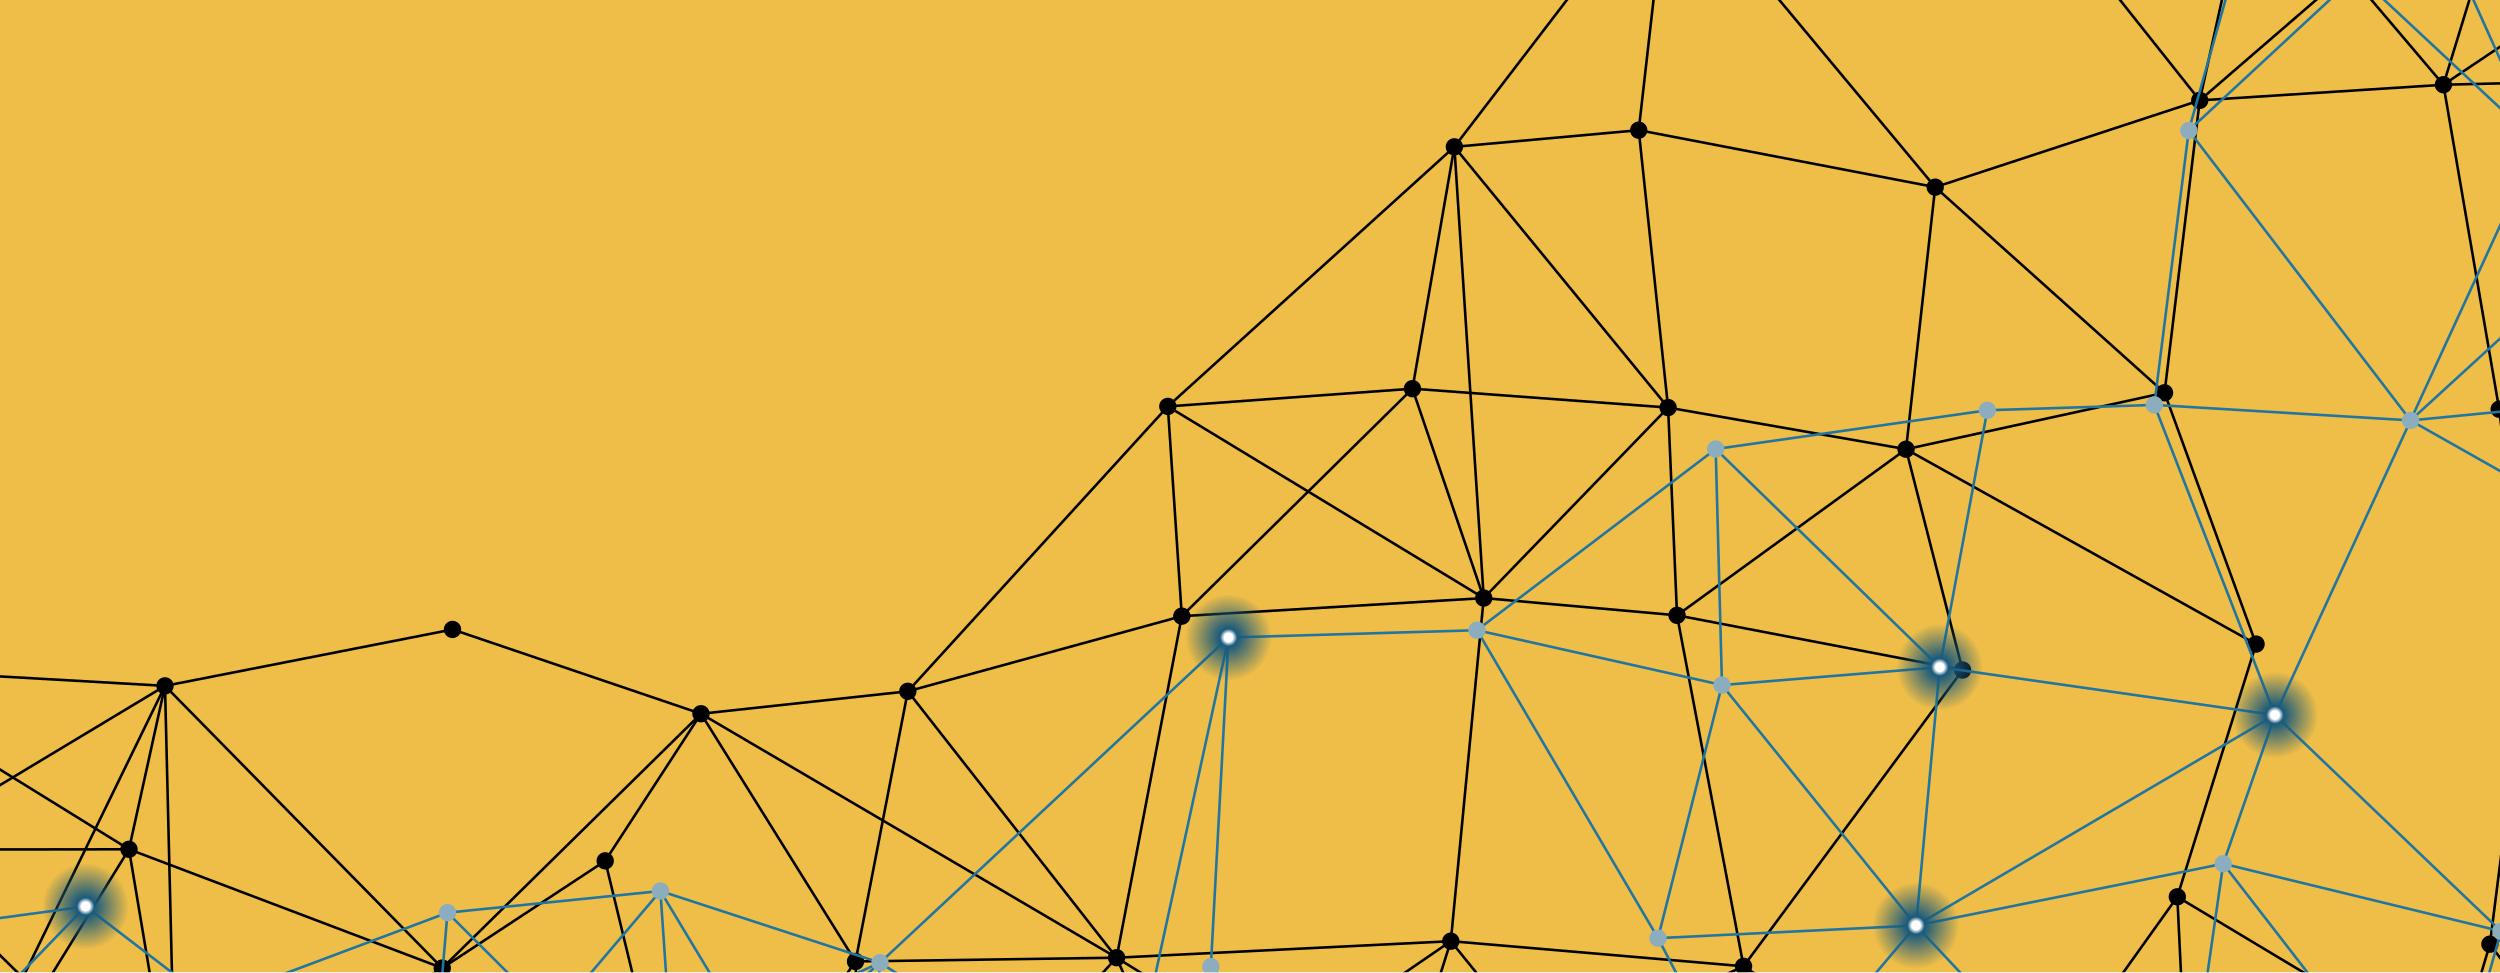
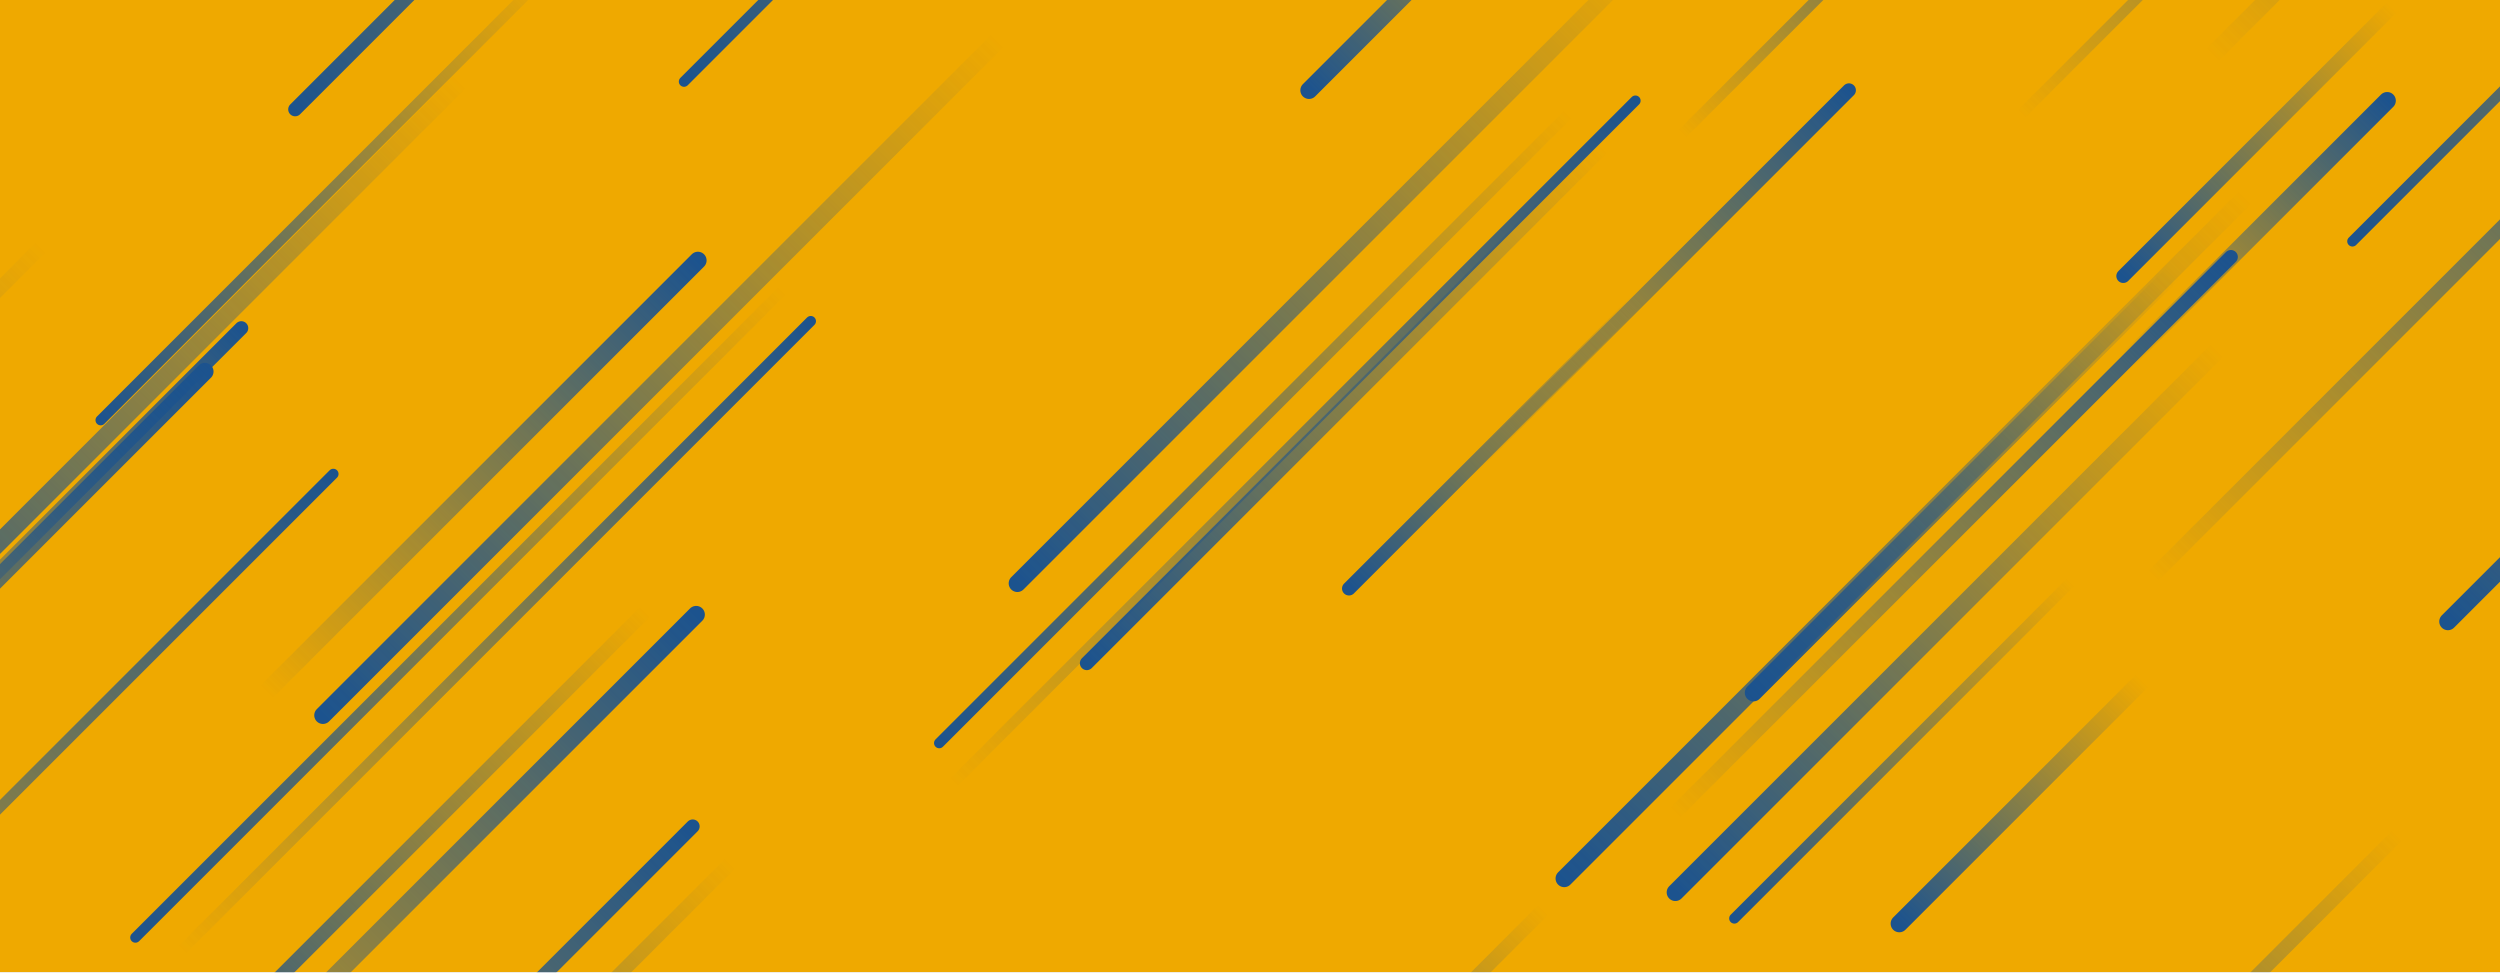
<svg xmlns="http://www.w3.org/2000/svg" version="1.1" width="1440" height="560" preserveAspectRatio="none" viewBox="0 0 1440 560">
-   <g mask="url(&quot;#SvgjsMask1002&quot;)" fill="none">
-     <rect width="1440" height="560" x="0" y="0" fill="rgba(239, 169, 0, 0.7)" />
-     <path d="M-95.55 384.17L-95.55 384.17" stroke="rgba(0, 0, 0, 1)" stroke-width="1.5" />
-     <path d="M-95.55 384.17L-61.81 489.38" stroke="rgba(0, 0, 0, 1)" stroke-width="1.5" />
-     <path d="M-95.55 384.17L95.04 395.06" stroke="rgba(0, 0, 0, 1)" stroke-width="1.5" />
-     <path d="M-95.55 384.17L74.3 489.19" stroke="rgba(0, 0, 0, 1)" stroke-width="1.5" />
-     <path d="M-95.55 384.17L-44.92 682.28" stroke="rgba(0, 0, 0, 1)" stroke-width="1.5" />
-     <path d="M-61.81 489.38L-61.81 489.38" stroke="rgba(0, 0, 0, 1)" stroke-width="1.5" />
-     <path d="M-61.81 489.38L74.3 489.19" stroke="rgba(0, 0, 0, 1)" stroke-width="1.5" />
-     <path d="M-61.81 489.38L95.04 395.06" stroke="rgba(0, 0, 0, 1)" stroke-width="1.5" />
-     <path d="M-44.92 682.28L-44.92 682.28" stroke="rgba(0, 0, 0, 1)" stroke-width="1.5" />
-     <path d="M-44.92 682.28L101.22 649.81" stroke="rgba(0, 0, 0, 1)" stroke-width="1.5" />
-     <path d="M-44.92 682.28L-61.81 489.38" stroke="rgba(0, 0, 0, 1)" stroke-width="1.5" />
-     <path d="M-44.92 682.28L74.3 489.19" stroke="rgba(0, 0, 0, 1)" stroke-width="1.5" />
-     <path d="M-44.92 682.28L95.04 395.06" stroke="rgba(0, 0, 0, 1)" stroke-width="1.5" />
-     <path d="M95.04 395.06L95.04 395.06" stroke="rgba(0, 0, 0, 1)" stroke-width="1.5" />
-     <path d="M95.04 395.06L74.3 489.19" stroke="rgba(0, 0, 0, 1)" stroke-width="1.5" />
-     <path d="M95.04 395.06L260.64 362.56" stroke="rgba(0, 0, 0, 1)" stroke-width="1.5" />
-     <path d="M95.04 395.06L254.75 557.61" stroke="rgba(0, 0, 0, 1)" stroke-width="1.5" />
-     <path d="M95.04 395.06L101.22 649.81" stroke="rgba(0, 0, 0, 1)" stroke-width="1.5" />
-     <path d="M74.3 489.19L74.3 489.19" stroke="rgba(0, 0, 0, 1)" stroke-width="1.5" />
-     <path d="M101.22 649.81L101.22 649.81" stroke="rgba(0, 0, 0, 1)" stroke-width="1.5" />
-     <path d="M101.22 649.81L74.3 489.19" stroke="rgba(0, 0, 0, 1)" stroke-width="1.5" />
-     <path d="M101.22 649.81L254.75 557.61" stroke="rgba(0, 0, 0, 1)" stroke-width="1.5" />
-     <path d="M101.22 649.81L-61.81 489.38" stroke="rgba(0, 0, 0, 1)" stroke-width="1.5" />
-     <path d="M260.64 362.56L260.64 362.56" stroke="rgba(0, 0, 0, 1)" stroke-width="1.5" />
-     <path d="M260.64 362.56L403.76 411.11" stroke="rgba(0, 0, 0, 1)" stroke-width="1.5" />
-     <path d="M254.75 557.61L254.75 557.61" stroke="rgba(0, 0, 0, 1)" stroke-width="1.5" />
-     <path d="M254.75 557.61L348.6 495.85" stroke="rgba(0, 0, 0, 1)" stroke-width="1.5" />
-     <path d="M254.75 557.61L74.3 489.19" stroke="rgba(0, 0, 0, 1)" stroke-width="1.5" />
-     <path d="M403.76 411.11L403.76 411.11" stroke="rgba(0, 0, 0, 1)" stroke-width="1.5" />
-     <path d="M403.76 411.11L348.6 495.85" stroke="rgba(0, 0, 0, 1)" stroke-width="1.5" />
-     <path d="M403.76 411.11L522.91 398.19" stroke="rgba(0, 0, 0, 1)" stroke-width="1.5" />
-     <path d="M403.76 411.11L492.78 553.8" stroke="rgba(0, 0, 0, 1)" stroke-width="1.5" />
-     <path d="M403.76 411.11L254.75 557.61" stroke="rgba(0, 0, 0, 1)" stroke-width="1.5" />
-     <path d="M403.76 411.11L643.16 551.63" stroke="rgba(0, 0, 0, 1)" stroke-width="1.5" />
-     <path d="M348.6 495.85L348.6 495.85" stroke="rgba(0, 0, 0, 1)" stroke-width="1.5" />
-     <path d="M396 691.63L396 691.63" stroke="rgba(0, 0, 0, 1)" stroke-width="1.5" />
-     <path d="M396 691.63L498.52 709.32" stroke="rgba(0, 0, 0, 1)" stroke-width="1.5" />
-     <path d="M396 691.63L492.78 553.8" stroke="rgba(0, 0, 0, 1)" stroke-width="1.5" />
-     <path d="M396 691.63L254.75 557.61" stroke="rgba(0, 0, 0, 1)" stroke-width="1.5" />
-     <path d="M396 691.63L348.6 495.85" stroke="rgba(0, 0, 0, 1)" stroke-width="1.5" />
-     <path d="M522.91 398.19L522.91 398.19" stroke="rgba(0, 0, 0, 1)" stroke-width="1.5" />
-     <path d="M522.91 398.19L492.78 553.8" stroke="rgba(0, 0, 0, 1)" stroke-width="1.5" />
-     <path d="M522.91 398.19L680.72 354.9" stroke="rgba(0, 0, 0, 1)" stroke-width="1.5" />
-     <path d="M492.78 553.8L492.78 553.8" stroke="rgba(0, 0, 0, 1)" stroke-width="1.5" />
-     <path d="M492.78 553.8L643.16 551.63" stroke="rgba(0, 0, 0, 1)" stroke-width="1.5" />
-     <path d="M498.52 709.32L498.52 709.32" stroke="rgba(0, 0, 0, 1)" stroke-width="1.5" />
-     <path d="M498.52 709.32L492.78 553.8" stroke="rgba(0, 0, 0, 1)" stroke-width="1.5" />
-     <path d="M498.52 709.32L684.21 645.9" stroke="rgba(0, 0, 0, 1)" stroke-width="1.5" />
-     <path d="M498.52 709.32L643.16 551.63" stroke="rgba(0, 0, 0, 1)" stroke-width="1.5" />
-     <path d="M672.67 234.09L672.67 234.09" stroke="rgba(0, 0, 0, 1)" stroke-width="1.5" />
-     <path d="M672.67 234.09L680.72 354.9" stroke="rgba(0, 0, 0, 1)" stroke-width="1.5" />
-     <path d="M672.67 234.09L813.57 223.88" stroke="rgba(0, 0, 0, 1)" stroke-width="1.5" />
-     <path d="M672.67 234.09L854.64 344.49" stroke="rgba(0, 0, 0, 1)" stroke-width="1.5" />
-     <path d="M672.67 234.09L522.91 398.19" stroke="rgba(0, 0, 0, 1)" stroke-width="1.5" />
-     <path d="M680.72 354.9L680.72 354.9" stroke="rgba(0, 0, 0, 1)" stroke-width="1.5" />
-     <path d="M680.72 354.9L854.64 344.49" stroke="rgba(0, 0, 0, 1)" stroke-width="1.5" />
-     <path d="M680.72 354.9L813.57 223.88" stroke="rgba(0, 0, 0, 1)" stroke-width="1.5" />
-     <path d="M680.72 354.9L643.16 551.63" stroke="rgba(0, 0, 0, 1)" stroke-width="1.5" />
-     <path d="M643.16 551.63L643.16 551.63" stroke="rgba(0, 0, 0, 1)" stroke-width="1.5" />
-     <path d="M643.16 551.63L684.21 645.9" stroke="rgba(0, 0, 0, 1)" stroke-width="1.5" />
-     <path d="M643.16 551.63L801.53 649.9" stroke="rgba(0, 0, 0, 1)" stroke-width="1.5" />
-     <path d="M643.16 551.63L835.67 542.12" stroke="rgba(0, 0, 0, 1)" stroke-width="1.5" />
-     <path d="M643.16 551.63L522.91 398.19" stroke="rgba(0, 0, 0, 1)" stroke-width="1.5" />
-     <path d="M684.21 645.9L684.21 645.9" stroke="rgba(0, 0, 0, 1)" stroke-width="1.5" />
-     <path d="M684.21 645.9L801.53 649.9" stroke="rgba(0, 0, 0, 1)" stroke-width="1.5" />
-     <path d="M684.21 645.9L835.67 542.12" stroke="rgba(0, 0, 0, 1)" stroke-width="1.5" />
-     <path d="M837.71 84.58L837.71 84.58" stroke="rgba(0, 0, 0, 1)" stroke-width="1.5" />
-     <path d="M837.71 84.58L943.9 74.98" stroke="rgba(0, 0, 0, 1)" stroke-width="1.5" />
-     <path d="M837.71 84.58L813.57 223.88" stroke="rgba(0, 0, 0, 1)" stroke-width="1.5" />
-     <path d="M837.71 84.58L960.83 234.76" stroke="rgba(0, 0, 0, 1)" stroke-width="1.5" />
-     <path d="M837.71 84.58L961.13 -76.55" stroke="rgba(0, 0, 0, 1)" stroke-width="1.5" />
-     <path d="M837.71 84.58L672.67 234.09" stroke="rgba(0, 0, 0, 1)" stroke-width="1.5" />
-     <path d="M837.71 84.58L854.64 344.49" stroke="rgba(0, 0, 0, 1)" stroke-width="1.5" />
-     <path d="M813.57 223.88L813.57 223.88" stroke="rgba(0, 0, 0, 1)" stroke-width="1.5" />
-     <path d="M813.57 223.88L854.64 344.49" stroke="rgba(0, 0, 0, 1)" stroke-width="1.5" />
-     <path d="M813.57 223.88L960.83 234.76" stroke="rgba(0, 0, 0, 1)" stroke-width="1.5" />
-     <path d="M854.64 344.49L854.64 344.49" stroke="rgba(0, 0, 0, 1)" stroke-width="1.5" />
-     <path d="M854.64 344.49L965.97 354.43" stroke="rgba(0, 0, 0, 1)" stroke-width="1.5" />
-     <path d="M854.64 344.49L960.83 234.76" stroke="rgba(0, 0, 0, 1)" stroke-width="1.5" />
-     <path d="M854.64 344.49L835.67 542.12" stroke="rgba(0, 0, 0, 1)" stroke-width="1.5" />
-     <path d="M835.67 542.12L835.67 542.12" stroke="rgba(0, 0, 0, 1)" stroke-width="1.5" />
-     <path d="M835.67 542.12L801.53 649.9" stroke="rgba(0, 0, 0, 1)" stroke-width="1.5" />
-     <path d="M835.67 542.12L1004.29 556.59" stroke="rgba(0, 0, 0, 1)" stroke-width="1.5" />
-     <path d="M835.67 542.12L943.33 675.19" stroke="rgba(0, 0, 0, 1)" stroke-width="1.5" />
-     <path d="M801.53 649.9L801.53 649.9" stroke="rgba(0, 0, 0, 1)" stroke-width="1.5" />
-     <path d="M801.53 649.9L943.33 675.19" stroke="rgba(0, 0, 0, 1)" stroke-width="1.5" />
-     <path d="M961.13 -76.55L961.13 -76.55" stroke="rgba(0, 0, 0, 1)" stroke-width="1.5" />
-     <path d="M961.13 -76.55L943.9 74.98" stroke="rgba(0, 0, 0, 1)" stroke-width="1.5" />
-     <path d="M961.13 -76.55L1153.71 -84.9" stroke="rgba(0, 0, 0, 1)" stroke-width="1.5" />
-     <path d="M961.13 -76.55L1114.68 107.8" stroke="rgba(0, 0, 0, 1)" stroke-width="1.5" />
-     <path d="M943.9 74.98L943.9 74.98" stroke="rgba(0, 0, 0, 1)" stroke-width="1.5" />
-     <path d="M943.9 74.98L960.83 234.76" stroke="rgba(0, 0, 0, 1)" stroke-width="1.5" />
-     <path d="M960.83 234.76L960.83 234.76" stroke="rgba(0, 0, 0, 1)" stroke-width="1.5" />
-     <path d="M960.83 234.76L965.97 354.43" stroke="rgba(0, 0, 0, 1)" stroke-width="1.5" />
-     <path d="M965.97 354.43L965.97 354.43" stroke="rgba(0, 0, 0, 1)" stroke-width="1.5" />
-     <path d="M1004.29 556.59L1004.29 556.59" stroke="rgba(0, 0, 0, 1)" stroke-width="1.5" />
-     <path d="M1004.29 556.59L943.33 675.19" stroke="rgba(0, 0, 0, 1)" stroke-width="1.5" />
-     <path d="M1004.29 556.59L1154.87 655.62" stroke="rgba(0, 0, 0, 1)" stroke-width="1.5" />
-     <path d="M1004.29 556.59L965.97 354.43" stroke="rgba(0, 0, 0, 1)" stroke-width="1.5" />
-     <path d="M1004.29 556.59L1130.42 385.96" stroke="rgba(0, 0, 0, 1)" stroke-width="1.5" />
-     <path d="M1004.29 556.59L801.53 649.9" stroke="rgba(0, 0, 0, 1)" stroke-width="1.5" />
-     <path d="M943.33 675.19L943.33 675.19" stroke="rgba(0, 0, 0, 1)" stroke-width="1.5" />
-     <path d="M943.33 675.19L1154.87 655.62" stroke="rgba(0, 0, 0, 1)" stroke-width="1.5" />
-     <path d="M943.33 675.19L684.21 645.9" stroke="rgba(0, 0, 0, 1)" stroke-width="1.5" />
-     <path d="M943.33 675.19L1262.69 694.55" stroke="rgba(0, 0, 0, 1)" stroke-width="1.5" />
-     <path d="M1153.71 -84.9L1153.71 -84.9" stroke="rgba(0, 0, 0, 1)" stroke-width="1.5" />
-     <path d="M1153.71 -84.9L1297.6 -80.55" stroke="rgba(0, 0, 0, 1)" stroke-width="1.5" />
-     <path d="M1153.71 -84.9L1267.05 57.81" stroke="rgba(0, 0, 0, 1)" stroke-width="1.5" />
-     <path d="M1114.68 107.8L1114.68 107.8" stroke="rgba(0, 0, 0, 1)" stroke-width="1.5" />
-     <path d="M1114.68 107.8L1097.88 258.74" stroke="rgba(0, 0, 0, 1)" stroke-width="1.5" />
-     <path d="M1114.68 107.8L1267.05 57.81" stroke="rgba(0, 0, 0, 1)" stroke-width="1.5" />
-     <path d="M1114.68 107.8L943.9 74.98" stroke="rgba(0, 0, 0, 1)" stroke-width="1.5" />
-     <path d="M1114.68 107.8L1246.77 226.24" stroke="rgba(0, 0, 0, 1)" stroke-width="1.5" />
-     <path d="M1097.88 258.74L1097.88 258.74" stroke="rgba(0, 0, 0, 1)" stroke-width="1.5" />
-     <path d="M1097.88 258.74L1130.42 385.96" stroke="rgba(0, 0, 0, 1)" stroke-width="1.5" />
-     <path d="M1097.88 258.74L960.83 234.76" stroke="rgba(0, 0, 0, 1)" stroke-width="1.5" />
-     <path d="M1097.88 258.74L1246.77 226.24" stroke="rgba(0, 0, 0, 1)" stroke-width="1.5" />
-     <path d="M1097.88 258.74L965.97 354.43" stroke="rgba(0, 0, 0, 1)" stroke-width="1.5" />
-     <path d="M1097.88 258.74L1299.49 371" stroke="rgba(0, 0, 0, 1)" stroke-width="1.5" />
-     <path d="M1130.42 385.96L1130.42 385.96" stroke="rgba(0, 0, 0, 1)" stroke-width="1.5" />
-     <path d="M1130.42 385.96L965.97 354.43" stroke="rgba(0, 0, 0, 1)" stroke-width="1.5" />
-     <path d="M1154.87 655.62L1154.87 655.62" stroke="rgba(0, 0, 0, 1)" stroke-width="1.5" />
-     <path d="M1154.87 655.62L1262.69 694.55" stroke="rgba(0, 0, 0, 1)" stroke-width="1.5" />
-     <path d="M1297.6 -80.55L1297.6 -80.55" stroke="rgba(0, 0, 0, 1)" stroke-width="1.5" />
-     <path d="M1297.6 -80.55L1267.05 57.81" stroke="rgba(0, 0, 0, 1)" stroke-width="1.5" />
-     <path d="M1297.6 -80.55L1454.08 -103.68" stroke="rgba(0, 0, 0, 1)" stroke-width="1.5" />
-     <path d="M1297.6 -80.55L1407.41 48.8" stroke="rgba(0, 0, 0, 1)" stroke-width="1.5" />
-     <path d="M1267.05 57.81L1267.05 57.81" stroke="rgba(0, 0, 0, 1)" stroke-width="1.5" />
-     <path d="M1267.05 57.81L1407.41 48.8" stroke="rgba(0, 0, 0, 1)" stroke-width="1.5" />
-     <path d="M1267.05 57.81L1246.77 226.24" stroke="rgba(0, 0, 0, 1)" stroke-width="1.5" />
-     <path d="M1246.77 226.24L1246.77 226.24" stroke="rgba(0, 0, 0, 1)" stroke-width="1.5" />
-     <path d="M1246.77 226.24L1299.49 371" stroke="rgba(0, 0, 0, 1)" stroke-width="1.5" />
-     <path d="M1299.49 371L1299.49 371" stroke="rgba(0, 0, 0, 1)" stroke-width="1.5" />
-     <path d="M1299.49 371L1254.13 516.56" stroke="rgba(0, 0, 0, 1)" stroke-width="1.5" />
-     <path d="M1254.13 516.56L1254.13 516.56" stroke="rgba(0, 0, 0, 1)" stroke-width="1.5" />
-     <path d="M1254.13 516.56L1154.87 655.62" stroke="rgba(0, 0, 0, 1)" stroke-width="1.5" />
-     <path d="M1254.13 516.56L1262.69 694.55" stroke="rgba(0, 0, 0, 1)" stroke-width="1.5" />
-     <path d="M1262.69 694.55L1262.69 694.55" stroke="rgba(0, 0, 0, 1)" stroke-width="1.5" />
-     <path d="M1262.69 694.55L1388.77 695.88" stroke="rgba(0, 0, 0, 1)" stroke-width="1.5" />
-     <path d="M1454.08 -103.68L1454.08 -103.68" stroke="rgba(0, 0, 0, 1)" stroke-width="1.5" />
-     <path d="M1454.08 -103.68L1578.67 -66.07" stroke="rgba(0, 0, 0, 1)" stroke-width="1.5" />
-     <path d="M1454.08 -103.68L1407.41 48.8" stroke="rgba(0, 0, 0, 1)" stroke-width="1.5" />
-     <path d="M1454.08 -103.68L1595.8 44.37" stroke="rgba(0, 0, 0, 1)" stroke-width="1.5" />
-     <path d="M1454.08 -103.68L1267.05 57.81" stroke="rgba(0, 0, 0, 1)" stroke-width="1.5" />
-     <path d="M1454.08 -103.68L1153.71 -84.9" stroke="rgba(0, 0, 0, 1)" stroke-width="1.5" />
-     <path d="M1407.41 48.8L1407.41 48.8" stroke="rgba(0, 0, 0, 1)" stroke-width="1.5" />
-     <path d="M1407.41 48.8L1595.8 44.37" stroke="rgba(0, 0, 0, 1)" stroke-width="1.5" />
-     <path d="M1407.41 48.8L1439.53 235.71" stroke="rgba(0, 0, 0, 1)" stroke-width="1.5" />
-     <path d="M1439.53 235.71L1439.53 235.71" stroke="rgba(0, 0, 0, 1)" stroke-width="1.5" />
-     <path d="M1439.53 235.71L1455.91 372.09" stroke="rgba(0, 0, 0, 1)" stroke-width="1.5" />
-     <path d="M1439.53 235.71L1588.51 231.79" stroke="rgba(0, 0, 0, 1)" stroke-width="1.5" />
-     <path d="M1439.53 235.71L1586.43 349.87" stroke="rgba(0, 0, 0, 1)" stroke-width="1.5" />
-     <path d="M1455.91 372.09L1455.91 372.09" stroke="rgba(0, 0, 0, 1)" stroke-width="1.5" />
-     <path d="M1455.91 372.09L1586.43 349.87" stroke="rgba(0, 0, 0, 1)" stroke-width="1.5" />
-     <path d="M1434.19 543.84L1434.19 543.84" stroke="rgba(0, 0, 0, 1)" stroke-width="1.5" />
-     <path d="M1434.19 543.84L1567.87 488.85" stroke="rgba(0, 0, 0, 1)" stroke-width="1.5" />
-     <path d="M1434.19 543.84L1388.77 695.88" stroke="rgba(0, 0, 0, 1)" stroke-width="1.5" />
-     <path d="M1434.19 543.84L1455.91 372.09" stroke="rgba(0, 0, 0, 1)" stroke-width="1.5" />
-     <path d="M1434.19 543.84L1542.38 689.41" stroke="rgba(0, 0, 0, 1)" stroke-width="1.5" />
-     <path d="M1388.77 695.88L1388.77 695.88" stroke="rgba(0, 0, 0, 1)" stroke-width="1.5" />
-     <path d="M1388.77 695.88L1542.38 689.41" stroke="rgba(0, 0, 0, 1)" stroke-width="1.5" />
-     <path d="M1578.67 -66.07L1578.67 -66.07" stroke="rgba(0, 0, 0, 1)" stroke-width="1.5" />
-     <path d="M1578.67 -66.07L1595.8 44.37" stroke="rgba(0, 0, 0, 1)" stroke-width="1.5" />
-     <path d="M1578.67 -66.07L1407.41 48.8" stroke="rgba(0, 0, 0, 1)" stroke-width="1.5" />
-     <path d="M1595.8 44.37L1595.8 44.37" stroke="rgba(0, 0, 0, 1)" stroke-width="1.5" />
-     <path d="M1595.8 44.37L1588.51 231.79" stroke="rgba(0, 0, 0, 1)" stroke-width="1.5" />
-     <path d="M1588.51 231.79L1588.51 231.79" stroke="rgba(0, 0, 0, 1)" stroke-width="1.5" />
-     <path d="M1588.51 231.79L1586.43 349.87" stroke="rgba(0, 0, 0, 1)" stroke-width="1.5" />
-     <path d="M1588.51 231.79L1455.91 372.09" stroke="rgba(0, 0, 0, 1)" stroke-width="1.5" />
-     <path d="M1586.43 349.87L1586.43 349.87" stroke="rgba(0, 0, 0, 1)" stroke-width="1.5" />
-     <path d="M1586.43 349.87L1567.87 488.85" stroke="rgba(0, 0, 0, 1)" stroke-width="1.5" />
-     <path d="M1567.87 488.85L1567.87 488.85" stroke="rgba(0, 0, 0, 1)" stroke-width="1.5" />
-     <path d="M1567.87 488.85L1455.91 372.09" stroke="rgba(0, 0, 0, 1)" stroke-width="1.5" />
-     <path d="M1567.87 488.85L1542.38 689.41" stroke="rgba(0, 0, 0, 1)" stroke-width="1.5" />
-     <path d="M1542.38 689.41L1542.38 689.41" stroke="rgba(0, 0, 0, 1)" stroke-width="1.5" />
-     <path d="M1542.38 689.41L1262.69 694.55" stroke="rgba(0, 0, 0, 1)" stroke-width="1.5" />
-     <path d="M1542.38 689.41L1455.91 372.09" stroke="rgba(0, 0, 0, 1)" stroke-width="1.5" />
-     <path d="M1542.38 689.41L1254.13 516.56" stroke="rgba(0, 0, 0, 1)" stroke-width="1.5" />
-     <circle r="5" cx="-95.55" cy="384.17" fill="rgba(0, 0, 0, 1)" />
-     <circle r="5" cx="-61.81" cy="489.38" fill="rgba(0, 0, 0, 1)" />
-     <circle r="5" cx="-44.92" cy="682.28" fill="rgba(0, 0, 0, 1)" />
-     <circle r="5" cx="95.04" cy="395.06" fill="rgba(0, 0, 0, 1)" />
-     <circle r="5" cx="74.3" cy="489.19" fill="rgba(0, 0, 0, 1)" />
-     <circle r="5" cx="101.22" cy="649.81" fill="rgba(0, 0, 0, 1)" />
-     <circle r="5" cx="260.64" cy="362.56" fill="rgba(0, 0, 0, 1)" />
-     <circle r="5" cx="254.75" cy="557.61" fill="rgba(0, 0, 0, 1)" />
-     <circle r="5" cx="403.76" cy="411.11" fill="rgba(0, 0, 0, 1)" />
-     <circle r="5" cx="348.6" cy="495.85" fill="rgba(0, 0, 0, 1)" />
-     <circle r="5" cx="396" cy="691.63" fill="rgba(0, 0, 0, 1)" />
-     <circle r="5" cx="522.91" cy="398.19" fill="rgba(0, 0, 0, 1)" />
-     <circle r="5" cx="492.78" cy="553.8" fill="rgba(0, 0, 0, 1)" />
-     <circle r="5" cx="498.52" cy="709.32" fill="rgba(0, 0, 0, 1)" />
-     <circle r="5" cx="672.67" cy="234.09" fill="rgba(0, 0, 0, 1)" />
-     <circle r="5" cx="680.72" cy="354.9" fill="rgba(0, 0, 0, 1)" />
-     <circle r="5" cx="643.16" cy="551.63" fill="rgba(0, 0, 0, 1)" />
-     <circle r="5" cx="684.21" cy="645.9" fill="rgba(0, 0, 0, 1)" />
-     <circle r="5" cx="837.71" cy="84.58" fill="rgba(0, 0, 0, 1)" />
-     <circle r="5" cx="813.57" cy="223.88" fill="rgba(0, 0, 0, 1)" />
-     <circle r="5" cx="854.64" cy="344.49" fill="rgba(0, 0, 0, 1)" />
-     <circle r="5" cx="835.67" cy="542.12" fill="rgba(0, 0, 0, 1)" />
-     <circle r="5" cx="801.53" cy="649.9" fill="rgba(0, 0, 0, 1)" />
-     <circle r="5" cx="961.13" cy="-76.55" fill="rgba(0, 0, 0, 1)" />
-     <circle r="5" cx="943.9" cy="74.98" fill="rgba(0, 0, 0, 1)" />
-     <circle r="5" cx="960.83" cy="234.76" fill="rgba(0, 0, 0, 1)" />
-     <circle r="5" cx="965.97" cy="354.43" fill="rgba(0, 0, 0, 1)" />
-     <circle r="5" cx="1004.29" cy="556.59" fill="rgba(0, 0, 0, 1)" />
-     <circle r="5" cx="943.33" cy="675.19" fill="rgba(0, 0, 0, 1)" />
-     <circle r="5" cx="1153.71" cy="-84.9" fill="rgba(0, 0, 0, 1)" />
-     <circle r="5" cx="1114.68" cy="107.8" fill="rgba(0, 0, 0, 1)" />
-     <circle r="5" cx="1097.88" cy="258.74" fill="rgba(0, 0, 0, 1)" />
-     <circle r="5" cx="1130.42" cy="385.96" fill="rgba(0, 0, 0, 1)" />
-     <circle r="5" cx="1154.87" cy="655.62" fill="rgba(0, 0, 0, 1)" />
-     <circle r="5" cx="1297.6" cy="-80.55" fill="rgba(0, 0, 0, 1)" />
-     <circle r="5" cx="1267.05" cy="57.81" fill="rgba(0, 0, 0, 1)" />
-     <circle r="5" cx="1246.77" cy="226.24" fill="rgba(0, 0, 0, 1)" />
-     <circle r="5" cx="1299.49" cy="371" fill="rgba(0, 0, 0, 1)" />
-     <circle r="5" cx="1254.13" cy="516.56" fill="rgba(0, 0, 0, 1)" />
-     <circle r="5" cx="1262.69" cy="694.55" fill="rgba(0, 0, 0, 1)" />
-     <circle r="5" cx="1454.08" cy="-103.68" fill="rgba(0, 0, 0, 1)" />
-     <circle r="5" cx="1407.41" cy="48.8" fill="rgba(0, 0, 0, 1)" />
-     <circle r="5" cx="1439.53" cy="235.71" fill="rgba(0, 0, 0, 1)" />
-     <circle r="5" cx="1455.91" cy="372.09" fill="rgba(0, 0, 0, 1)" />
-     <circle r="5" cx="1434.19" cy="543.84" fill="rgba(0, 0, 0, 1)" />
-     <circle r="5" cx="1388.77" cy="695.88" fill="rgba(0, 0, 0, 1)" />
-     <circle r="5" cx="1578.67" cy="-66.07" fill="rgba(0, 0, 0, 1)" />
-     <circle r="5" cx="1595.8" cy="44.37" fill="rgba(0, 0, 0, 1)" />
-     <circle r="5" cx="1588.51" cy="231.79" fill="rgba(0, 0, 0, 1)" />
-     <circle r="5" cx="1586.43" cy="349.87" fill="rgba(0, 0, 0, 1)" />
-     <circle r="5" cx="1567.87" cy="488.85" fill="rgba(0, 0, 0, 1)" />
-     <circle r="5" cx="1542.38" cy="689.41" fill="rgba(0, 0, 0, 1)" />
-     <path d="M-99.85 542.32L-99.85 542.32" stroke="hsl(200.6, 66.4%, 38%)" stroke-width="1.5" />
-     <path d="M-99.85 542.32L-74.12 649.98" stroke="hsl(200.6, 66.4%, 38%)" stroke-width="1.5" />
-     <path d="M-99.85 542.32L49.3 522.09" stroke="hsl(200.6, 66.4%, 38%)" stroke-width="1.5" />
-     <path d="M-74.12 649.98L-74.12 649.98" stroke="hsl(200.6, 66.4%, 38%)" stroke-width="1.5" />
-     <path d="M-74.12 649.98L49.3 522.09" stroke="hsl(200.6, 66.4%, 38%)" stroke-width="1.5" />
-     <path d="M-74.12 649.98L245.42 672.22" stroke="hsl(200.6, 66.4%, 38%)" stroke-width="1.5" />
-     <path d="M-74.12 649.98L257.75 525.69" stroke="hsl(200.6, 66.4%, 38%)" stroke-width="1.5" />
-     <path d="M49.3 522.09L49.3 522.09" stroke="hsl(200.6, 66.4%, 38%)" stroke-width="1.5" />
-     <path d="M494.48 702.7L494.48 702.7" stroke="hsl(200.6, 66.4%, 38%)" stroke-width="1.5" />
-     <path d="M494.48 702.7L390.31 658.01" stroke="hsl(200.6, 66.4%, 38%)" stroke-width="1.5" />
-     <path d="M494.48 702.7L506.89 554.53" stroke="hsl(200.6, 66.4%, 38%)" stroke-width="1.5" />
-     <path d="M494.48 702.7L647.61 643.73" stroke="hsl(200.6, 66.4%, 38%)" stroke-width="1.5" />
-     <path d="M494.48 702.7L380.39 513.22" stroke="hsl(200.6, 66.4%, 38%)" stroke-width="1.5" />
-     <path d="M707.65 367.2L707.65 367.2" stroke="hsl(200.6, 66.4%, 38%)" stroke-width="1.5" />
-     <path d="M707.65 367.2L850.75 363" stroke="hsl(200.6, 66.4%, 38%)" stroke-width="1.5" />
-     <path d="M707.65 367.2L697.45 556.78" stroke="hsl(200.6, 66.4%, 38%)" stroke-width="1.5" />
-     <path d="M707.65 367.2L506.89 554.53" stroke="hsl(200.6, 66.4%, 38%)" stroke-width="1.5" />
-     <path d="M707.65 367.2L647.61 643.73" stroke="hsl(200.6, 66.4%, 38%)" stroke-width="1.5" />
-     <path d="M647.61 643.73L647.61 643.73" stroke="hsl(200.6, 66.4%, 38%)" stroke-width="1.5" />
-     <path d="M647.61 643.73L697.45 556.78" stroke="hsl(200.6, 66.4%, 38%)" stroke-width="1.5" />
-     <path d="M647.61 643.73L797.08 652.27" stroke="hsl(200.6, 66.4%, 38%)" stroke-width="1.5" />
-     <path d="M647.61 643.73L506.89 554.53" stroke="hsl(200.6, 66.4%, 38%)" stroke-width="1.5" />
-     <path d="M647.61 643.73L390.31 658.01" stroke="hsl(200.6, 66.4%, 38%)" stroke-width="1.5" />
-     <path d="M1117.31 384.31L1117.31 384.31" stroke="hsl(200.6, 66.4%, 38%)" stroke-width="1.5" />
-     <path d="M1117.31 384.31L991.86 394.58" stroke="hsl(200.6, 66.4%, 38%)" stroke-width="1.5" />
-     <path d="M1117.31 384.31L1103.66 533.08" stroke="hsl(200.6, 66.4%, 38%)" stroke-width="1.5" />
-     <path d="M1117.31 384.31L1144.7 236.3" stroke="hsl(200.6, 66.4%, 38%)" stroke-width="1.5" />
-     <path d="M1117.31 384.31L988.23 258.63" stroke="hsl(200.6, 66.4%, 38%)" stroke-width="1.5" />
-     <path d="M1117.31 384.31L1310.39 411.88" stroke="hsl(200.6, 66.4%, 38%)" stroke-width="1.5" />
-     <path d="M1103.66 533.08L1103.66 533.08" stroke="hsl(200.6, 66.4%, 38%)" stroke-width="1.5" />
-     <path d="M1103.66 533.08L1009.37 644.44" stroke="hsl(200.6, 66.4%, 38%)" stroke-width="1.5" />
-     <path d="M1103.66 533.08L955.01 540.37" stroke="hsl(200.6, 66.4%, 38%)" stroke-width="1.5" />
-     <path d="M1103.66 533.08L991.86 394.58" stroke="hsl(200.6, 66.4%, 38%)" stroke-width="1.5" />
-     <path d="M1103.66 533.08L1280.58 497.51" stroke="hsl(200.6, 66.4%, 38%)" stroke-width="1.5" />
-     <path d="M1103.66 533.08L1252.69 692.01" stroke="hsl(200.6, 66.4%, 38%)" stroke-width="1.5" />
-     <path d="M1310.39 411.88L1310.39 411.88" stroke="hsl(200.6, 66.4%, 38%)" stroke-width="1.5" />
-     <path d="M1310.39 411.88L1280.58 497.51" stroke="hsl(200.6, 66.4%, 38%)" stroke-width="1.5" />
-     <path d="M1310.39 411.88L1440.61 536.42" stroke="hsl(200.6, 66.4%, 38%)" stroke-width="1.5" />
-     <path d="M1310.39 411.88L1388.48 242.16" stroke="hsl(200.6, 66.4%, 38%)" stroke-width="1.5" />
-     <path d="M1310.39 411.88L1240.89 233.22" stroke="hsl(200.6, 66.4%, 38%)" stroke-width="1.5" />
-     <path d="M1310.39 411.88L1103.66 533.08" stroke="hsl(200.6, 66.4%, 38%)" stroke-width="1.5" />
-     <path d="M1595.79 359.33L1595.79 359.33" stroke="hsl(200.6, 66.4%, 38%)" stroke-width="1.5" />
-     <path d="M1595.79 359.33L1595.15 222.05" stroke="hsl(200.6, 66.4%, 38%)" stroke-width="1.5" />
-     <path d="M1595.79 359.33L1567.81 503.62" stroke="hsl(200.6, 66.4%, 38%)" stroke-width="1.5" />
-     <path d="M1595.79 359.33L1440.61 536.42" stroke="hsl(200.6, 66.4%, 38%)" stroke-width="1.5" />
-     <path d="M1595.79 359.33L1388.48 242.16" stroke="hsl(200.6, 66.4%, 38%)" stroke-width="1.5" />
-     <path d="M1577.69 710.72L1577.69 710.72" stroke="hsl(200.6, 66.4%, 38%)" stroke-width="1.5" />
-     <path d="M1577.69 710.72L1405.75 659.15" stroke="hsl(200.6, 66.4%, 38%)" stroke-width="1.5" />
-     <path d="M1577.69 710.72L1567.81 503.62" stroke="hsl(200.6, 66.4%, 38%)" stroke-width="1.5" />
-     <path d="M1577.69 710.72L1440.61 536.42" stroke="hsl(200.6, 66.4%, 38%)" stroke-width="1.5" />
-     <path d="M1577.69 710.72L1252.69 692.01" stroke="hsl(200.6, 66.4%, 38%)" stroke-width="1.5" />
-     <path d="M1577.69 710.72L1595.79 359.33" stroke="hsl(200.6, 66.4%, 38%)" stroke-width="1.5" />
-     <path d="M257.75 525.69L257.75 525.69" stroke="hsl(200.6, 66.4%, 38%)" stroke-width="1.5" />
-     <path d="M257.75 525.69L380.39 513.22" stroke="hsl(200.6, 66.4%, 38%)" stroke-width="1.5" />
-     <path d="M257.75 525.69L245.42 672.22" stroke="hsl(200.6, 66.4%, 38%)" stroke-width="1.5" />
-     <path d="M257.75 525.69L390.31 658.01" stroke="hsl(200.6, 66.4%, 38%)" stroke-width="1.5" />
-     <path d="M245.42 672.22L245.42 672.22" stroke="hsl(200.6, 66.4%, 38%)" stroke-width="1.5" />
-     <path d="M245.42 672.22L390.31 658.01" stroke="hsl(200.6, 66.4%, 38%)" stroke-width="1.5" />
-     <path d="M245.42 672.22L380.39 513.22" stroke="hsl(200.6, 66.4%, 38%)" stroke-width="1.5" />
-     <path d="M245.42 672.22L49.3 522.09" stroke="hsl(200.6, 66.4%, 38%)" stroke-width="1.5" />
-     <path d="M245.42 672.22L494.48 702.7" stroke="hsl(200.6, 66.4%, 38%)" stroke-width="1.5" />
-     <path d="M245.42 672.22L506.89 554.53" stroke="hsl(200.6, 66.4%, 38%)" stroke-width="1.5" />
-     <path d="M380.39 513.22L380.39 513.22" stroke="hsl(200.6, 66.4%, 38%)" stroke-width="1.5" />
-     <path d="M380.39 513.22L506.89 554.53" stroke="hsl(200.6, 66.4%, 38%)" stroke-width="1.5" />
-     <path d="M380.39 513.22L390.31 658.01" stroke="hsl(200.6, 66.4%, 38%)" stroke-width="1.5" />
-     <path d="M390.31 658.01L390.31 658.01" stroke="hsl(200.6, 66.4%, 38%)" stroke-width="1.5" />
-     <path d="M390.31 658.01L506.89 554.53" stroke="hsl(200.6, 66.4%, 38%)" stroke-width="1.5" />
-     <path d="M506.89 554.53L506.89 554.53" stroke="hsl(200.6, 66.4%, 38%)" stroke-width="1.5" />
-     <path d="M697.45 556.78L697.45 556.78" stroke="hsl(200.6, 66.4%, 38%)" stroke-width="1.5" />
-     <path d="M697.45 556.78L797.08 652.27" stroke="hsl(200.6, 66.4%, 38%)" stroke-width="1.5" />
-     <path d="M850.75 363L850.75 363" stroke="hsl(200.6, 66.4%, 38%)" stroke-width="1.5" />
-     <path d="M850.75 363L991.86 394.58" stroke="hsl(200.6, 66.4%, 38%)" stroke-width="1.5" />
-     <path d="M850.75 363L988.23 258.63" stroke="hsl(200.6, 66.4%, 38%)" stroke-width="1.5" />
-     <path d="M850.75 363L955.01 540.37" stroke="hsl(200.6, 66.4%, 38%)" stroke-width="1.5" />
-     <path d="M797.08 652.27L797.08 652.27" stroke="hsl(200.6, 66.4%, 38%)" stroke-width="1.5" />
-     <path d="M988.23 258.63L988.23 258.63" stroke="hsl(200.6, 66.4%, 38%)" stroke-width="1.5" />
-     <path d="M988.23 258.63L991.86 394.58" stroke="hsl(200.6, 66.4%, 38%)" stroke-width="1.5" />
-     <path d="M988.23 258.63L1144.7 236.3" stroke="hsl(200.6, 66.4%, 38%)" stroke-width="1.5" />
-     <path d="M991.86 394.58L991.86 394.58" stroke="hsl(200.6, 66.4%, 38%)" stroke-width="1.5" />
-     <path d="M991.86 394.58L955.01 540.37" stroke="hsl(200.6, 66.4%, 38%)" stroke-width="1.5" />
-     <path d="M955.01 540.37L955.01 540.37" stroke="hsl(200.6, 66.4%, 38%)" stroke-width="1.5" />
-     <path d="M955.01 540.37L1009.37 644.44" stroke="hsl(200.6, 66.4%, 38%)" stroke-width="1.5" />
-     <path d="M1009.37 644.44L1009.37 644.44" stroke="hsl(200.6, 66.4%, 38%)" stroke-width="1.5" />
-     <path d="M1009.37 644.44L797.08 652.27" stroke="hsl(200.6, 66.4%, 38%)" stroke-width="1.5" />
-     <path d="M1144.7 236.3L1144.7 236.3" stroke="hsl(200.6, 66.4%, 38%)" stroke-width="1.5" />
-     <path d="M1144.7 236.3L1240.89 233.22" stroke="hsl(200.6, 66.4%, 38%)" stroke-width="1.5" />
-     <path d="M1300.88 -67.65L1300.88 -67.65" stroke="hsl(200.6, 66.4%, 38%)" stroke-width="1.5" />
-     <path d="M1300.88 -67.65L1400.31 -54.25" stroke="hsl(200.6, 66.4%, 38%)" stroke-width="1.5" />
-     <path d="M1300.88 -67.65L1260.73 75.18" stroke="hsl(200.6, 66.4%, 38%)" stroke-width="1.5" />
-     <path d="M1300.88 -67.65L1461.83 82.56" stroke="hsl(200.6, 66.4%, 38%)" stroke-width="1.5" />
-     <path d="M1260.73 75.18L1260.73 75.18" stroke="hsl(200.6, 66.4%, 38%)" stroke-width="1.5" />
-     <path d="M1260.73 75.18L1240.89 233.22" stroke="hsl(200.6, 66.4%, 38%)" stroke-width="1.5" />
-     <path d="M1260.73 75.18L1400.31 -54.25" stroke="hsl(200.6, 66.4%, 38%)" stroke-width="1.5" />
-     <path d="M1240.89 233.22L1240.89 233.22" stroke="hsl(200.6, 66.4%, 38%)" stroke-width="1.5" />
-     <path d="M1240.89 233.22L1388.48 242.16" stroke="hsl(200.6, 66.4%, 38%)" stroke-width="1.5" />
-     <path d="M1280.58 497.51L1280.58 497.51" stroke="hsl(200.6, 66.4%, 38%)" stroke-width="1.5" />
-     <path d="M1280.58 497.51L1440.61 536.42" stroke="hsl(200.6, 66.4%, 38%)" stroke-width="1.5" />
-     <path d="M1280.58 497.51L1252.69 692.01" stroke="hsl(200.6, 66.4%, 38%)" stroke-width="1.5" />
-     <path d="M1252.69 692.01L1252.69 692.01" stroke="hsl(200.6, 66.4%, 38%)" stroke-width="1.5" />
-     <path d="M1252.69 692.01L1405.75 659.15" stroke="hsl(200.6, 66.4%, 38%)" stroke-width="1.5" />
-     <path d="M1400.31 -54.25L1400.31 -54.25" stroke="hsl(200.6, 66.4%, 38%)" stroke-width="1.5" />
-     <path d="M1400.31 -54.25L1461.83 82.56" stroke="hsl(200.6, 66.4%, 38%)" stroke-width="1.5" />
-     <path d="M1400.31 -54.25L1558.01 -82.62" stroke="hsl(200.6, 66.4%, 38%)" stroke-width="1.5" />
-     <path d="M1400.31 -54.25L1553.78 90.96" stroke="hsl(200.6, 66.4%, 38%)" stroke-width="1.5" />
-     <path d="M1461.83 82.56L1461.83 82.56" stroke="hsl(200.6, 66.4%, 38%)" stroke-width="1.5" />
-     <path d="M1461.83 82.56L1553.78 90.96" stroke="hsl(200.6, 66.4%, 38%)" stroke-width="1.5" />
-     <path d="M1388.48 242.16L1388.48 242.16" stroke="hsl(200.6, 66.4%, 38%)" stroke-width="1.5" />
-     <path d="M1388.48 242.16L1461.83 82.56" stroke="hsl(200.6, 66.4%, 38%)" stroke-width="1.5" />
-     <path d="M1388.48 242.16L1595.15 222.05" stroke="hsl(200.6, 66.4%, 38%)" stroke-width="1.5" />
-     <path d="M1388.48 242.16L1260.73 75.18" stroke="hsl(200.6, 66.4%, 38%)" stroke-width="1.5" />
-     <path d="M1440.61 536.42L1440.61 536.42" stroke="hsl(200.6, 66.4%, 38%)" stroke-width="1.5" />
-     <path d="M1440.61 536.42L1405.75 659.15" stroke="hsl(200.6, 66.4%, 38%)" stroke-width="1.5" />
-     <path d="M1440.61 536.42L1567.81 503.62" stroke="hsl(200.6, 66.4%, 38%)" stroke-width="1.5" />
-     <path d="M1405.75 659.15L1405.75 659.15" stroke="hsl(200.6, 66.4%, 38%)" stroke-width="1.5" />
-     <path d="M1405.75 659.15L1280.58 497.51" stroke="hsl(200.6, 66.4%, 38%)" stroke-width="1.5" />
-     <path d="M1558.01 -82.62L1558.01 -82.62" stroke="hsl(200.6, 66.4%, 38%)" stroke-width="1.5" />
-     <path d="M1558.01 -82.62L1553.78 90.96" stroke="hsl(200.6, 66.4%, 38%)" stroke-width="1.5" />
-     <path d="M1558.01 -82.62L1461.83 82.56" stroke="hsl(200.6, 66.4%, 38%)" stroke-width="1.5" />
-     <path d="M1558.01 -82.62L1300.88 -67.65" stroke="hsl(200.6, 66.4%, 38%)" stroke-width="1.5" />
-     <path d="M1553.78 90.96L1553.78 90.96" stroke="hsl(200.6, 66.4%, 38%)" stroke-width="1.5" />
-     <path d="M1553.78 90.96L1595.15 222.05" stroke="hsl(200.6, 66.4%, 38%)" stroke-width="1.5" />
-     <path d="M1553.78 90.96L1388.48 242.16" stroke="hsl(200.6, 66.4%, 38%)" stroke-width="1.5" />
-     <path d="M1553.78 90.96L1595.79 359.33" stroke="hsl(200.6, 66.4%, 38%)" stroke-width="1.5" />
-     <path d="M1595.15 222.05L1595.15 222.05" stroke="hsl(200.6, 66.4%, 38%)" stroke-width="1.5" />
-     <path d="M1595.15 222.05L1461.83 82.56" stroke="hsl(200.6, 66.4%, 38%)" stroke-width="1.5" />
-     <path d="M1595.15 222.05L1567.81 503.62" stroke="hsl(200.6, 66.4%, 38%)" stroke-width="1.5" />
-     <path d="M1595.15 222.05L1558.01 -82.62" stroke="hsl(200.6, 66.4%, 38%)" stroke-width="1.5" />
-     <path d="M1567.81 503.62L1567.81 503.62" stroke="hsl(200.6, 66.4%, 38%)" stroke-width="1.5" />
-     <circle r="25" cx="-99.85" cy="542.32" fill="url(#SvgjsRadialGradient1003)" />
-     <circle r="25" cx="-74.12" cy="649.98" fill="url(#SvgjsRadialGradient1003)" />
-     <circle r="25" cx="49.3" cy="522.09" fill="url(#SvgjsRadialGradient1003)" />
-     <circle r="25" cx="494.48" cy="702.7" fill="url(#SvgjsRadialGradient1003)" />
-     <circle r="25" cx="707.65" cy="367.2" fill="url(#SvgjsRadialGradient1003)" />
-     <circle r="25" cx="647.61" cy="643.73" fill="url(#SvgjsRadialGradient1003)" />
-     <circle r="25" cx="1117.31" cy="384.31" fill="url(#SvgjsRadialGradient1003)" />
-     <circle r="25" cx="1103.66" cy="533.08" fill="url(#SvgjsRadialGradient1003)" />
-     <circle r="25" cx="1310.39" cy="411.88" fill="url(#SvgjsRadialGradient1003)" />
-     <circle r="25" cx="1595.79" cy="359.33" fill="url(#SvgjsRadialGradient1003)" />
-     <circle r="25" cx="1577.69" cy="710.72" fill="url(#SvgjsRadialGradient1003)" />
-     <circle r="5" cx="257.75" cy="525.69" fill="#8cadbe" />
-     <circle r="5" cx="245.42" cy="672.22" fill="#8cadbe" />
-     <circle r="5" cx="380.39" cy="513.22" fill="#8cadbe" />
-     <circle r="5" cx="390.31" cy="658.01" fill="#8cadbe" />
-     <circle r="5" cx="506.89" cy="554.53" fill="#8cadbe" />
-     <circle r="5" cx="697.45" cy="556.78" fill="#8cadbe" />
-     <circle r="5" cx="850.75" cy="363" fill="#8cadbe" />
-     <circle r="5" cx="797.08" cy="652.27" fill="#8cadbe" />
-     <circle r="5" cx="988.23" cy="258.63" fill="#8cadbe" />
-     <circle r="5" cx="991.86" cy="394.58" fill="#8cadbe" />
-     <circle r="5" cx="955.01" cy="540.37" fill="#8cadbe" />
-     <circle r="5" cx="1009.37" cy="644.44" fill="#8cadbe" />
-     <circle r="5" cx="1144.7" cy="236.3" fill="#8cadbe" />
-     <circle r="5" cx="1300.88" cy="-67.65" fill="#8cadbe" />
-     <circle r="5" cx="1260.73" cy="75.18" fill="#8cadbe" />
-     <circle r="5" cx="1240.89" cy="233.22" fill="#8cadbe" />
-     <circle r="5" cx="1280.58" cy="497.51" fill="#8cadbe" />
-     <circle r="5" cx="1252.69" cy="692.01" fill="#8cadbe" />
-     <circle r="5" cx="1400.31" cy="-54.25" fill="#8cadbe" />
-     <circle r="5" cx="1461.83" cy="82.56" fill="#8cadbe" />
-     <circle r="5" cx="1388.48" cy="242.16" fill="#8cadbe" />
-     <circle r="5" cx="1440.61" cy="536.42" fill="#8cadbe" />
-     <circle r="5" cx="1405.75" cy="659.15" fill="#8cadbe" />
-     <circle r="5" cx="1558.01" cy="-82.62" fill="#8cadbe" />
-     <circle r="5" cx="1553.78" cy="90.96" fill="#8cadbe" />
-     <circle r="5" cx="1595.15" cy="222.05" fill="#8cadbe" />
-     <circle r="5" cx="1567.81" cy="503.62" fill="#8cadbe" />
+   <g mask="url(&quot;#SvgjsMask1000&quot;)" fill="none">
+     <rect width="1440" height="560" x="0" y="0" fill="rgba(239, 169, 0, 1)" />
+     <path d="M969 77L1152 -106" stroke-width="6" stroke="url(#SvgjsLinearGradient1001)" stroke-linecap="round" class="TopRight" />
+     <path d="M118 214L-246 578" stroke-width="10" stroke="url(#SvgjsLinearGradient1001)" stroke-linecap="round" class="TopRight" />
+     <path d="M1234 392L1094 532" stroke-width="10" stroke="url(#SvgjsLinearGradient1002)" stroke-linecap="round" class="BottomLeft" />
+     <path d="M1223 159L1378 4" stroke-width="8" stroke="url(#SvgjsLinearGradient1002)" stroke-linecap="round" class="BottomLeft" />
+     <path d="M1240 332L1565 7" stroke-width="8" stroke="url(#SvgjsLinearGradient1001)" stroke-linecap="round" class="TopRight" />
+     <path d="M467 185L105 547" stroke-width="6" stroke="url(#SvgjsLinearGradient1001)" stroke-linecap="round" class="TopRight" />
+     <path d="M372 352L94 630" stroke-width="8" stroke="url(#SvgjsLinearGradient1002)" stroke-linecap="round" class="BottomLeft" />
+     <path d="M1285 148L964 469" stroke-width="8" stroke="url(#SvgjsLinearGradient1001)" stroke-linecap="round" class="TopRight" />
+     <path d="M1278 201L965 514" stroke-width="10" stroke="url(#SvgjsLinearGradient1002)" stroke-linecap="round" class="BottomLeft" />
+     <path d="M58 242L316 -16" stroke-width="6" stroke="url(#SvgjsLinearGradient1002)" stroke-linecap="round" class="BottomLeft" />
+     <path d="M586 336L949 -27" stroke-width="10" stroke="url(#SvgjsLinearGradient1002)" stroke-linecap="round" class="BottomLeft" />
+     <path d="M1381 481L1104 758" stroke-width="8" stroke="url(#SvgjsLinearGradient1002)" stroke-linecap="round" class="BottomLeft" />
+     <path d="M450 168L78 540" stroke-width="6" stroke="url(#SvgjsLinearGradient1002)" stroke-linecap="round" class="BottomLeft" />
+     <path d="M575 23L186 412" stroke-width="10" stroke="url(#SvgjsLinearGradient1002)" stroke-linecap="round" class="BottomLeft" />
+     <path d="M170 63L519 -286" stroke-width="8" stroke="url(#SvgjsLinearGradient1002)" stroke-linecap="round" class="BottomLeft" />
+     <path d="M541 428L903 66" stroke-width="6" stroke="url(#SvgjsLinearGradient1002)" stroke-linecap="round" class="BottomLeft" />
+     <path d="M24 142L-377 543" stroke-width="8" stroke="url(#SvgjsLinearGradient1002)" stroke-linecap="round" class="BottomLeft" />
+     <path d="M139 189L-90 418" stroke-width="8" stroke="url(#SvgjsLinearGradient1001)" stroke-linecap="round" class="TopRight" />
+     <path d="M1164 66L1432 -202" stroke-width="6" stroke="url(#SvgjsLinearGradient1001)" stroke-linecap="round" class="TopRight" />
+     <path d="M846 271L1065 52" stroke-width="8" stroke="url(#SvgjsLinearGradient1001)" stroke-linecap="round" class="TopRight" />
+     <path d="M421 497L101 817" stroke-width="8" stroke="url(#SvgjsLinearGradient1002)" stroke-linecap="round" class="BottomLeft" />
+     <path d="M399 476L5 870" stroke-width="8" stroke="url(#SvgjsLinearGradient1001)" stroke-linecap="round" class="TopRight" />
+     <path d="M394 47L789 -348" stroke-width="6" stroke="url(#SvgjsLinearGradient1002)" stroke-linecap="round" class="BottomLeft" />
+     <path d="M401 354L37 718" stroke-width="10" stroke="url(#SvgjsLinearGradient1001)" stroke-linecap="round" class="TopRight" />
+     <path d="M1010 399L1252 157" stroke-width="10" stroke="url(#SvgjsLinearGradient1002)" stroke-linecap="round" class="BottomLeft" />
+     <path d="M944 172L777 339" stroke-width="8" stroke="url(#SvgjsLinearGradient1002)" stroke-linecap="round" class="BottomLeft" />
+     <path d="M192 273L-217 682" stroke-width="6" stroke="url(#SvgjsLinearGradient1001)" stroke-linecap="round" class="TopRight" />
+     <path d="M549 451L942 58" stroke-width="6" stroke="url(#SvgjsLinearGradient1001)" stroke-linecap="round" class="TopRight" />
+     <path d="M1274 32L1647 -341" stroke-width="10" stroke="url(#SvgjsLinearGradient1001)" stroke-linecap="round" class="TopRight" />
+     <path d="M1293 114L901 506" stroke-width="10" stroke="url(#SvgjsLinearGradient1002)" stroke-linecap="round" class="BottomLeft" />
+     <path d="M153 399L402 150" stroke-width="10" stroke="url(#SvgjsLinearGradient1001)" stroke-linecap="round" class="TopRight" />
+     <path d="M889 524L689 724" stroke-width="8" stroke="url(#SvgjsLinearGradient1002)" stroke-linecap="round" class="BottomLeft" />
+     <path d="M1355 139L1675 -181" stroke-width="6" stroke="url(#SvgjsLinearGradient1002)" stroke-linecap="round" class="BottomLeft" />
+     <path d="M1375 58L1223 210" stroke-width="10" stroke="url(#SvgjsLinearGradient1001)" stroke-linecap="round" class="TopRight" />
+     <path d="M265 47L-112 424" stroke-width="10" stroke="url(#SvgjsLinearGradient1002)" stroke-linecap="round" class="BottomLeft" />
+     <path d="M626 382L923 85" stroke-width="8" stroke="url(#SvgjsLinearGradient1002)" stroke-linecap="round" class="BottomLeft" />
+     <path d="M754 52L916 -110" stroke-width="10" stroke="url(#SvgjsLinearGradient1002)" stroke-linecap="round" class="BottomLeft" />
+     <path d="M1410 358L1759 9" stroke-width="10" stroke="url(#SvgjsLinearGradient1002)" stroke-linecap="round" class="BottomLeft" />
+     <path d="M1193 335L999 529" stroke-width="6" stroke="url(#SvgjsLinearGradient1002)" stroke-linecap="round" class="BottomLeft" />
  </g>
  <defs>
-     <mask id="SvgjsMask1002">
+     <mask id="SvgjsMask1000">
      <rect width="1440" height="560" fill="#ffffff" />
    </mask>
-     <radialGradient id="SvgjsRadialGradient1003">
-       <stop stop-color="#ffffff" offset="0.1" />
-       <stop stop-color="rgba(25, 90, 124, 1)" offset="0.2" />
-       <stop stop-color="rgba(25, 90, 124, 0)" offset="1" />
-     </radialGradient>
+     <linearGradient x1="0%" y1="100%" x2="100%" y2="0%" id="SvgjsLinearGradient1001">
+       <stop stop-color="rgba(28, 83, 142, 0)" offset="0" />
+       <stop stop-color="#1c538e" offset="1" />
+     </linearGradient>
+     <linearGradient x1="100%" y1="0%" x2="0%" y2="100%" id="SvgjsLinearGradient1002">
+       <stop stop-color="rgba(28, 83, 142, 0)" offset="0" />
+       <stop stop-color="#1c538e" offset="1" />
+     </linearGradient>
  </defs>
</svg>
